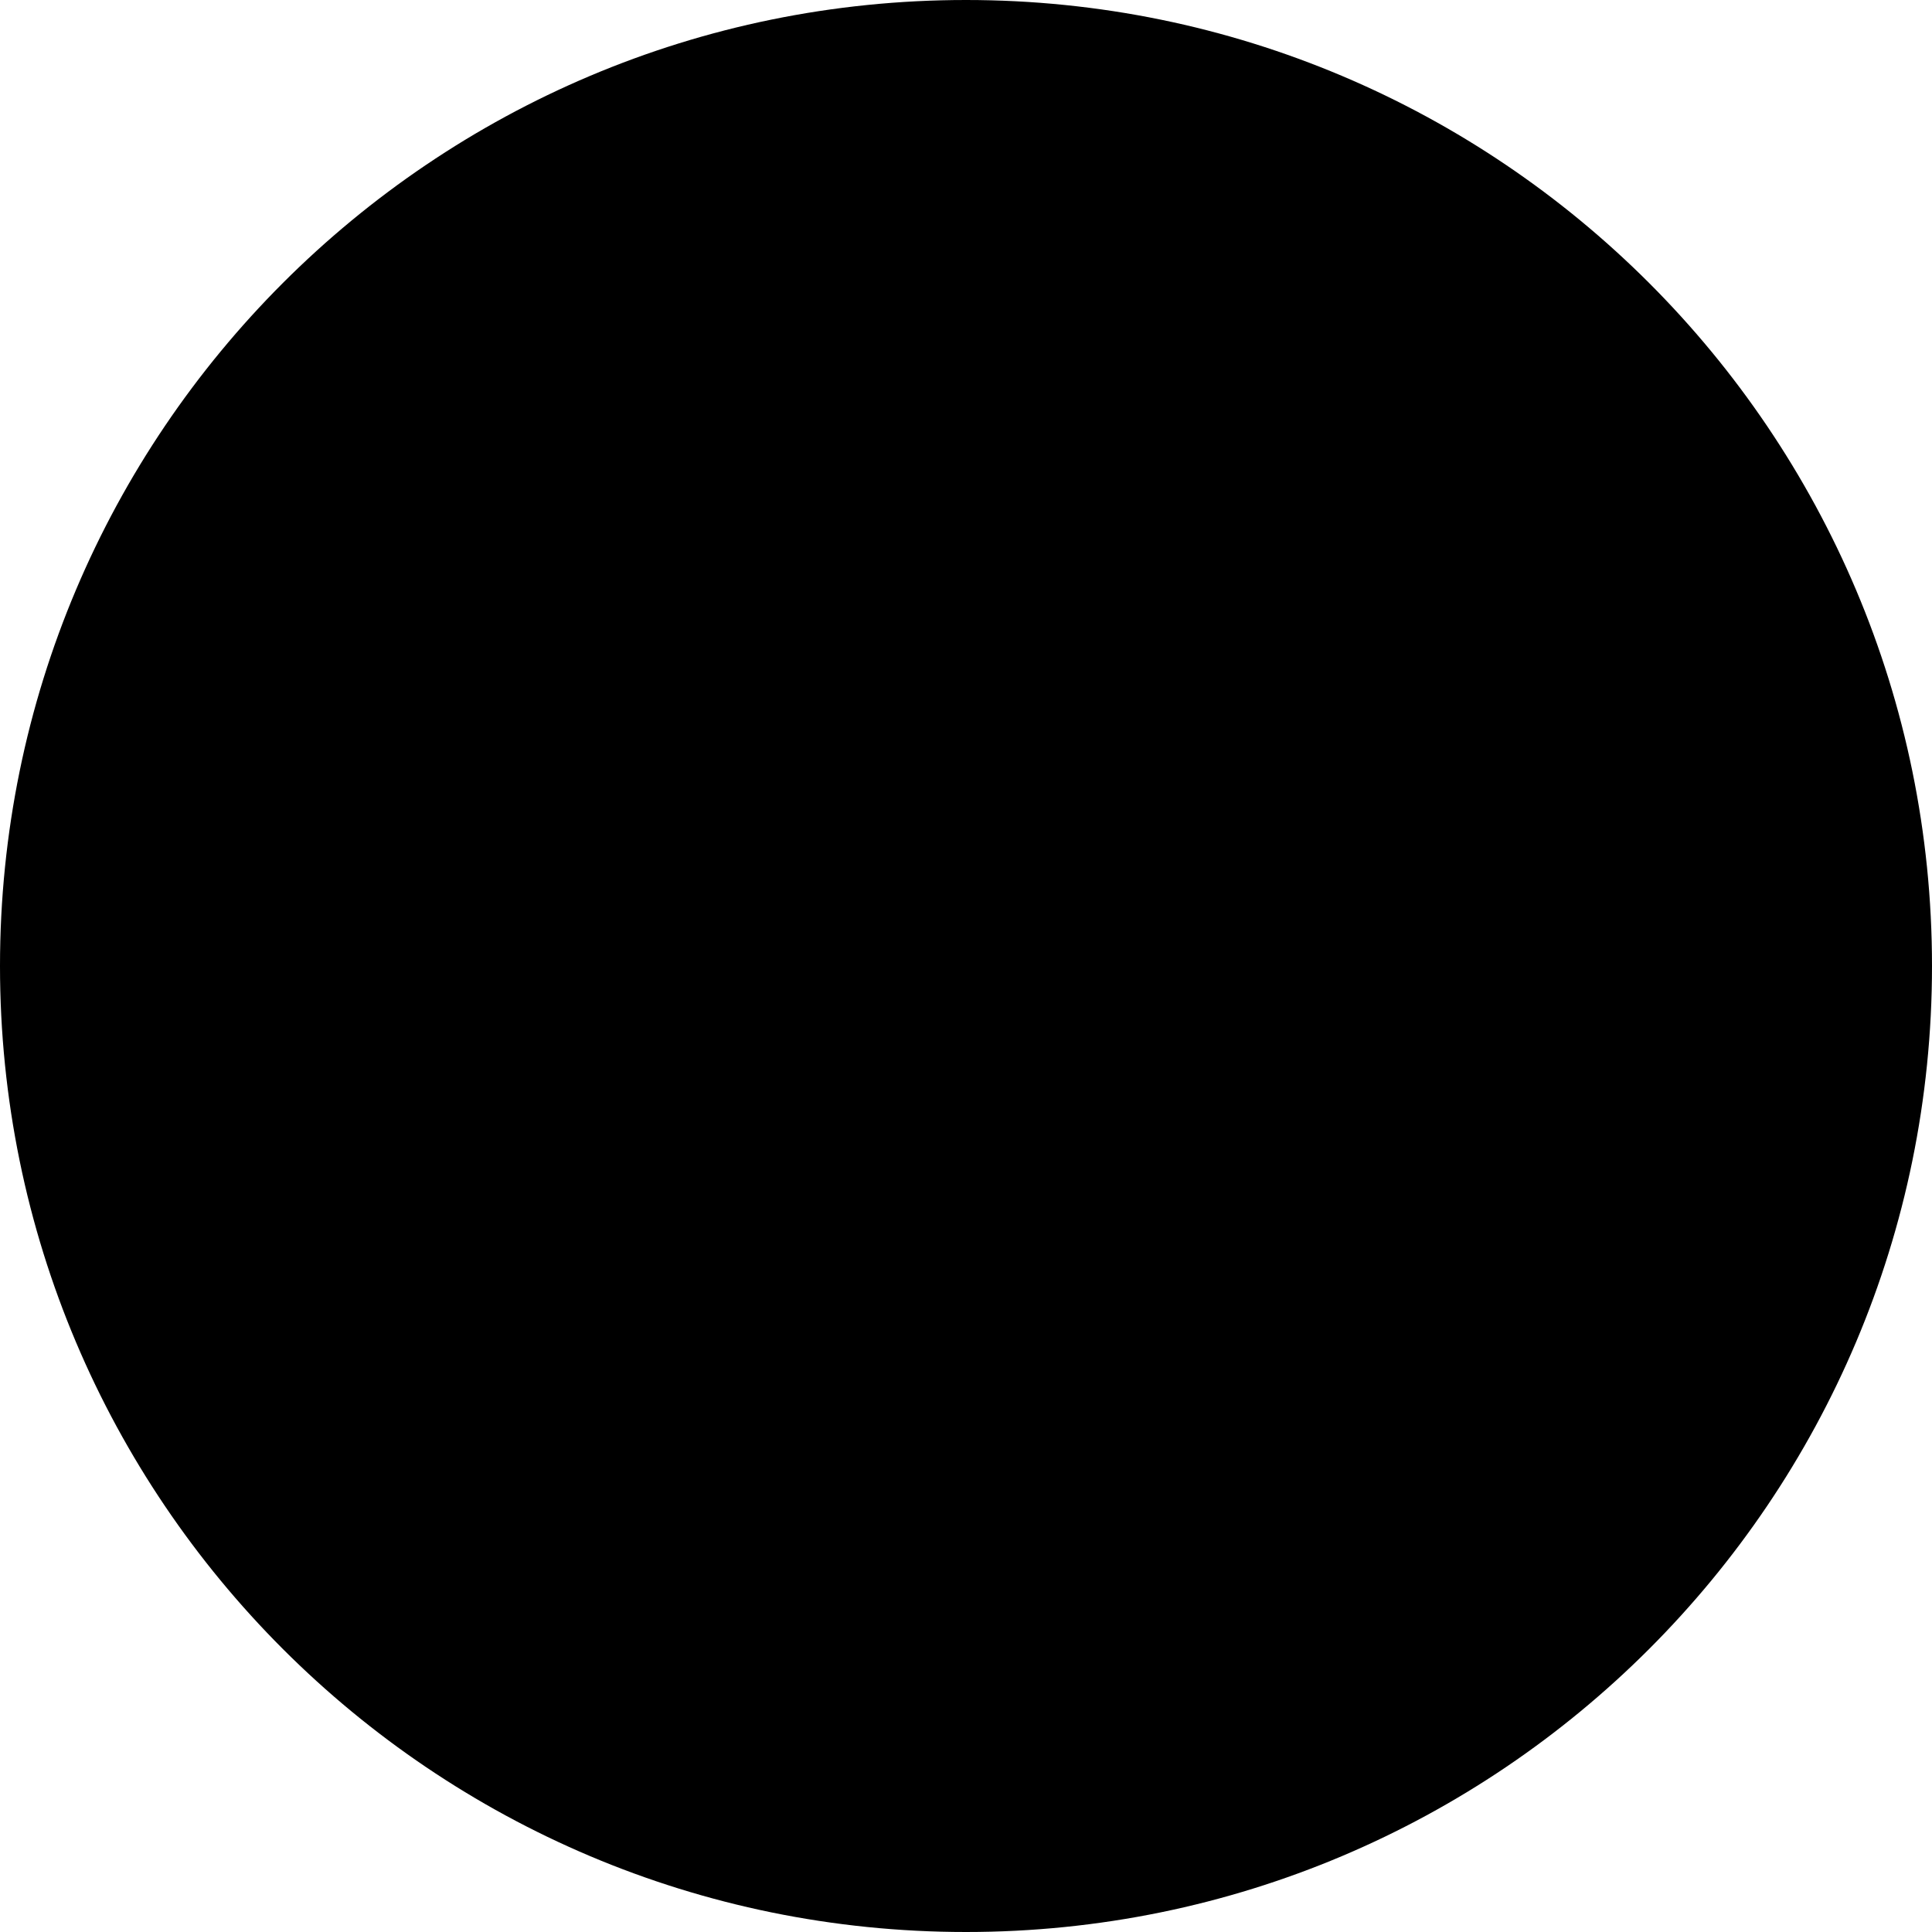
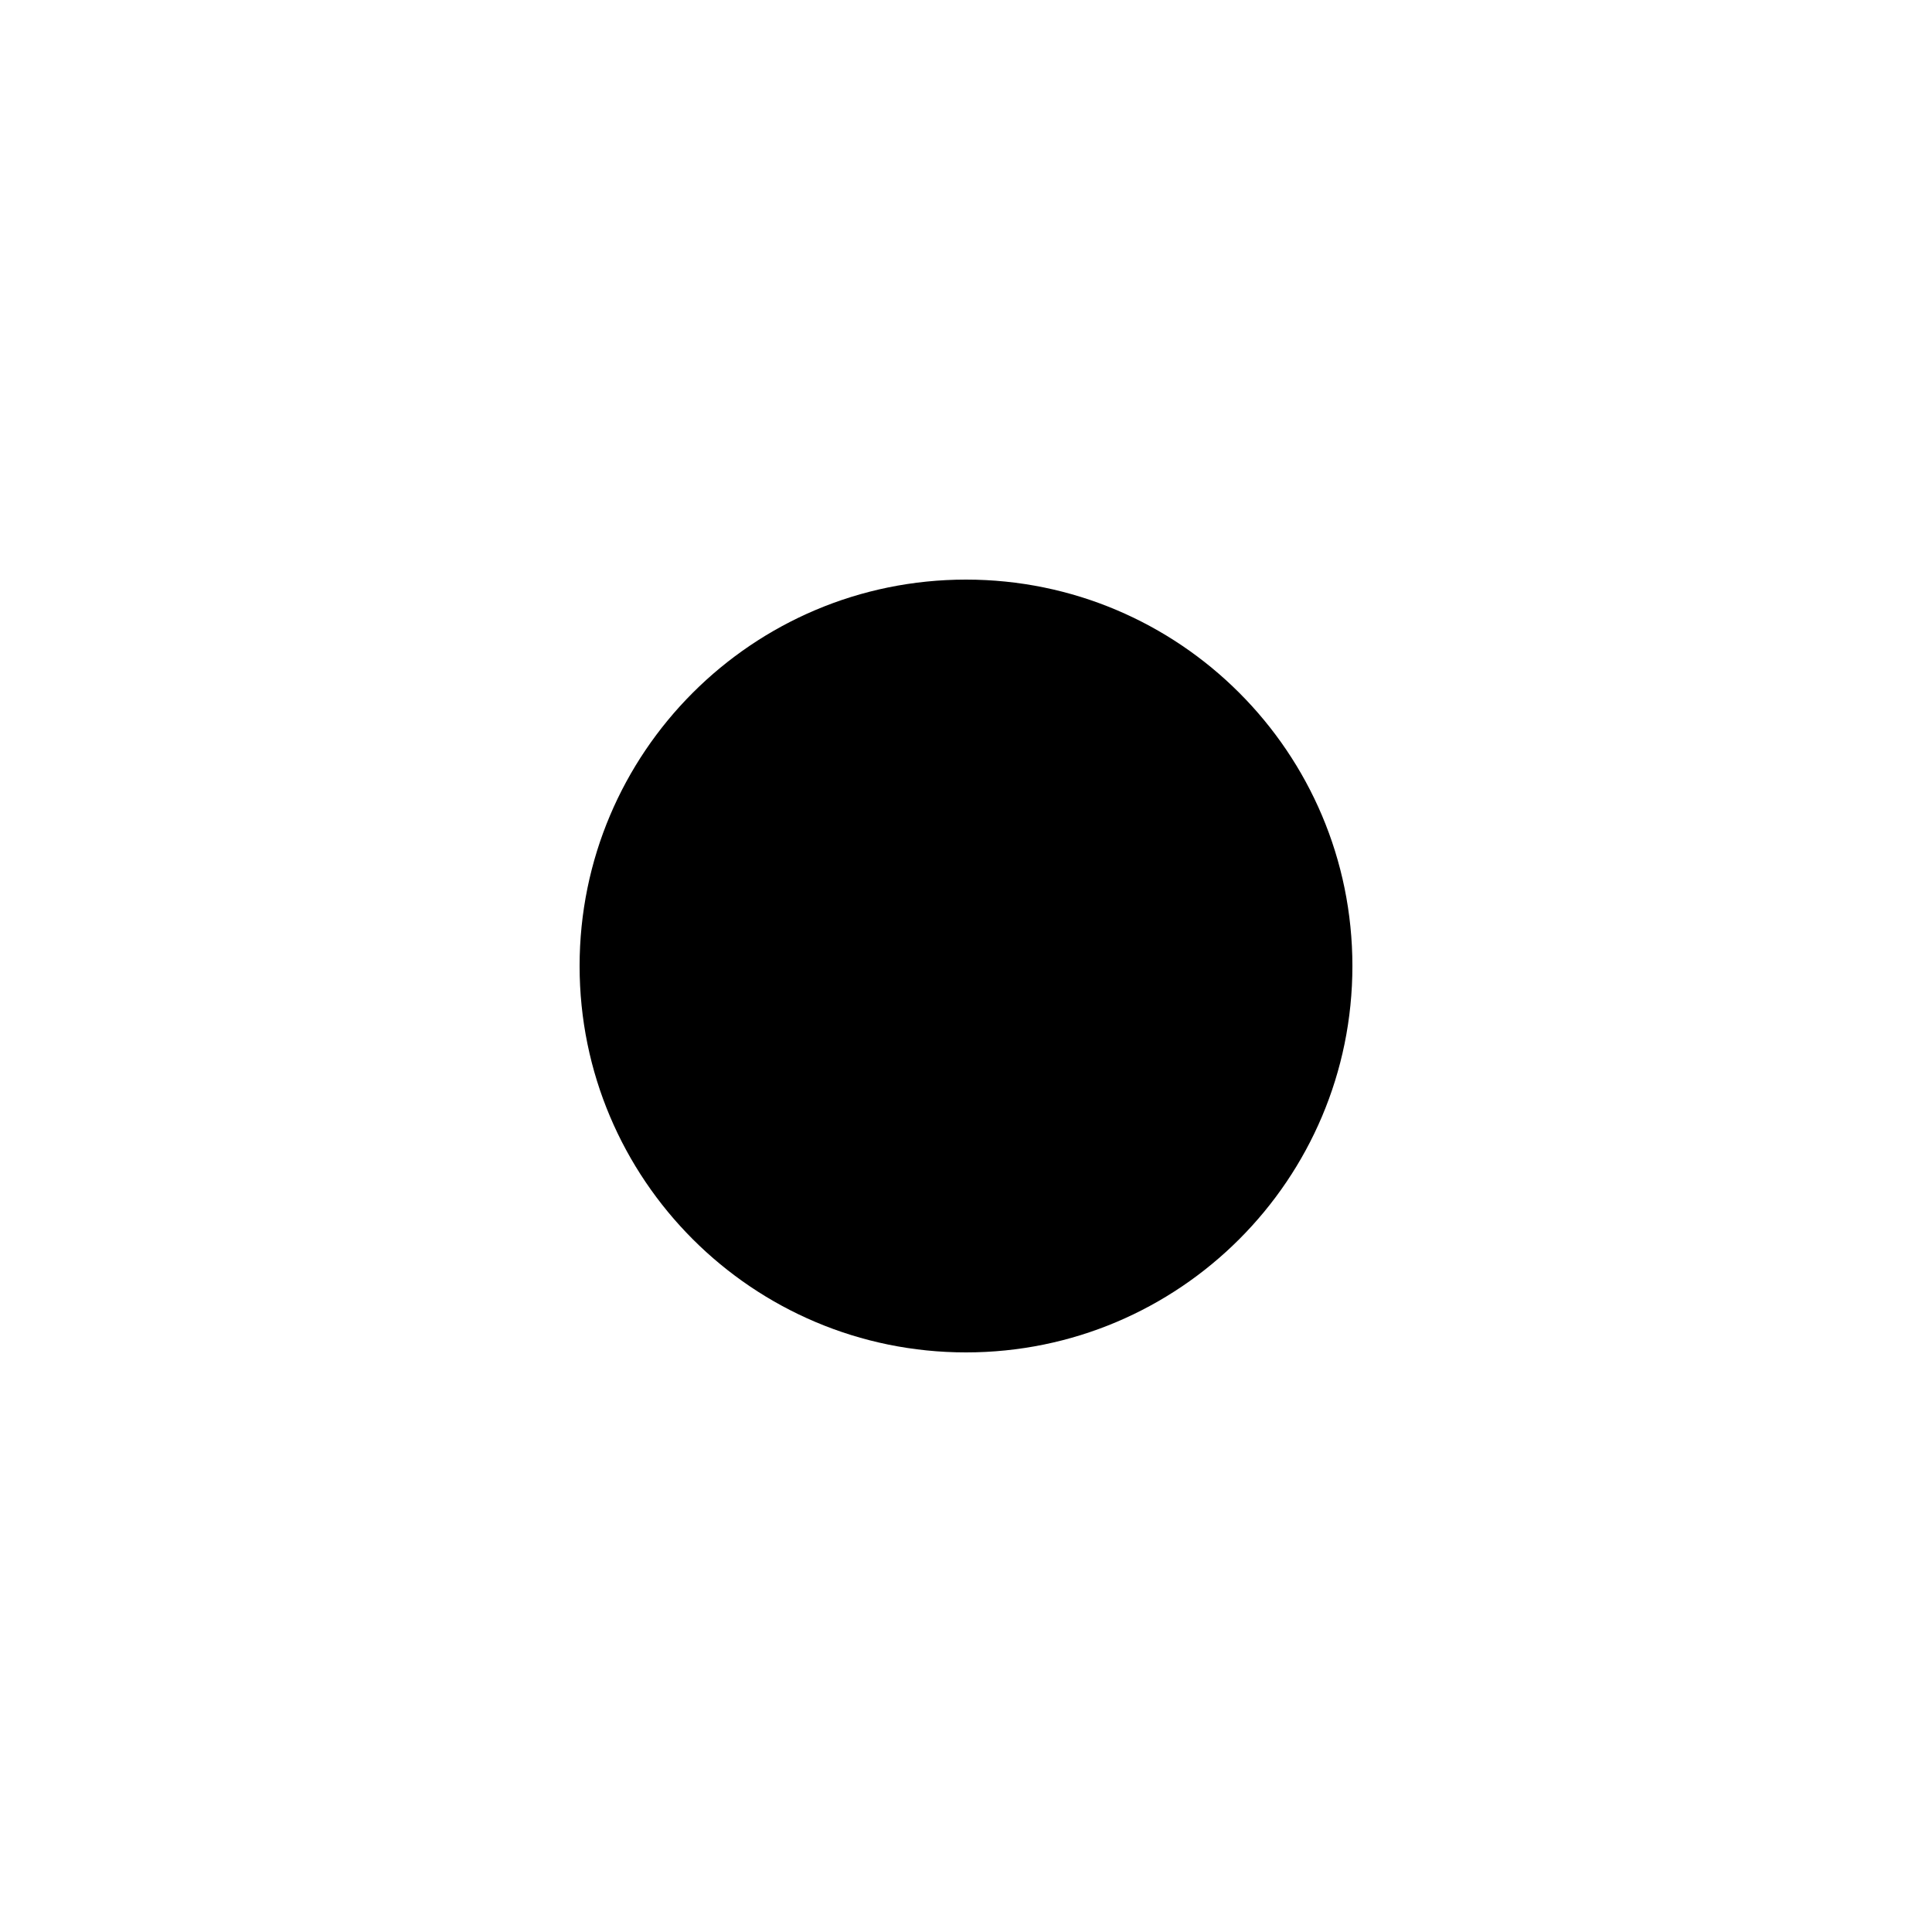
- <svg xmlns="http://www.w3.org/2000/svg" class="mysvg" width="200" height="200" viewbox="0 0 200 200">
-   <circle cx="50%" cy="50%" r="50%" />
+ <svg xmlns="http://www.w3.org/2000/svg" class="mysvg" width="200" height="200" viewbox="0 0 512 512">
+   <circle cx="50%" cy="50%" r="20%" />
</svg>
